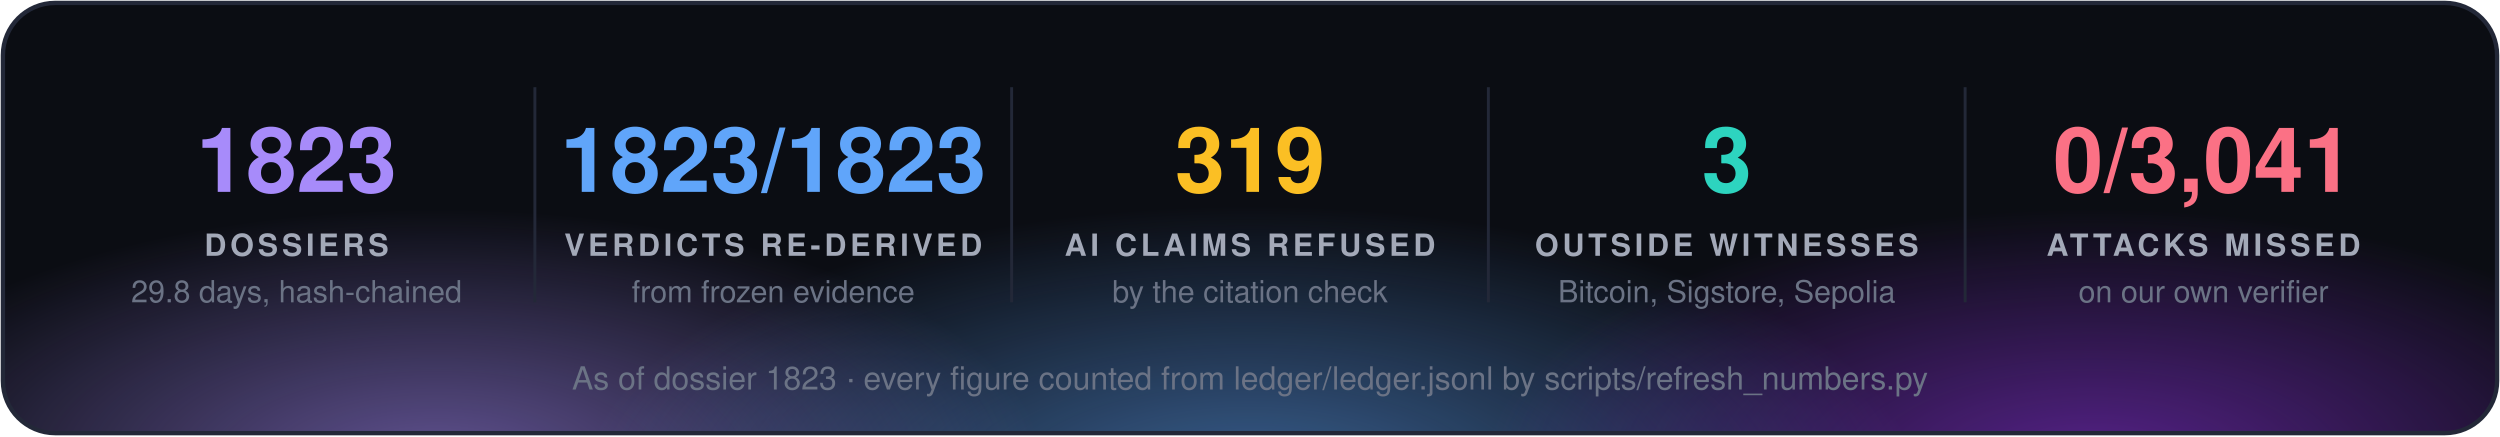
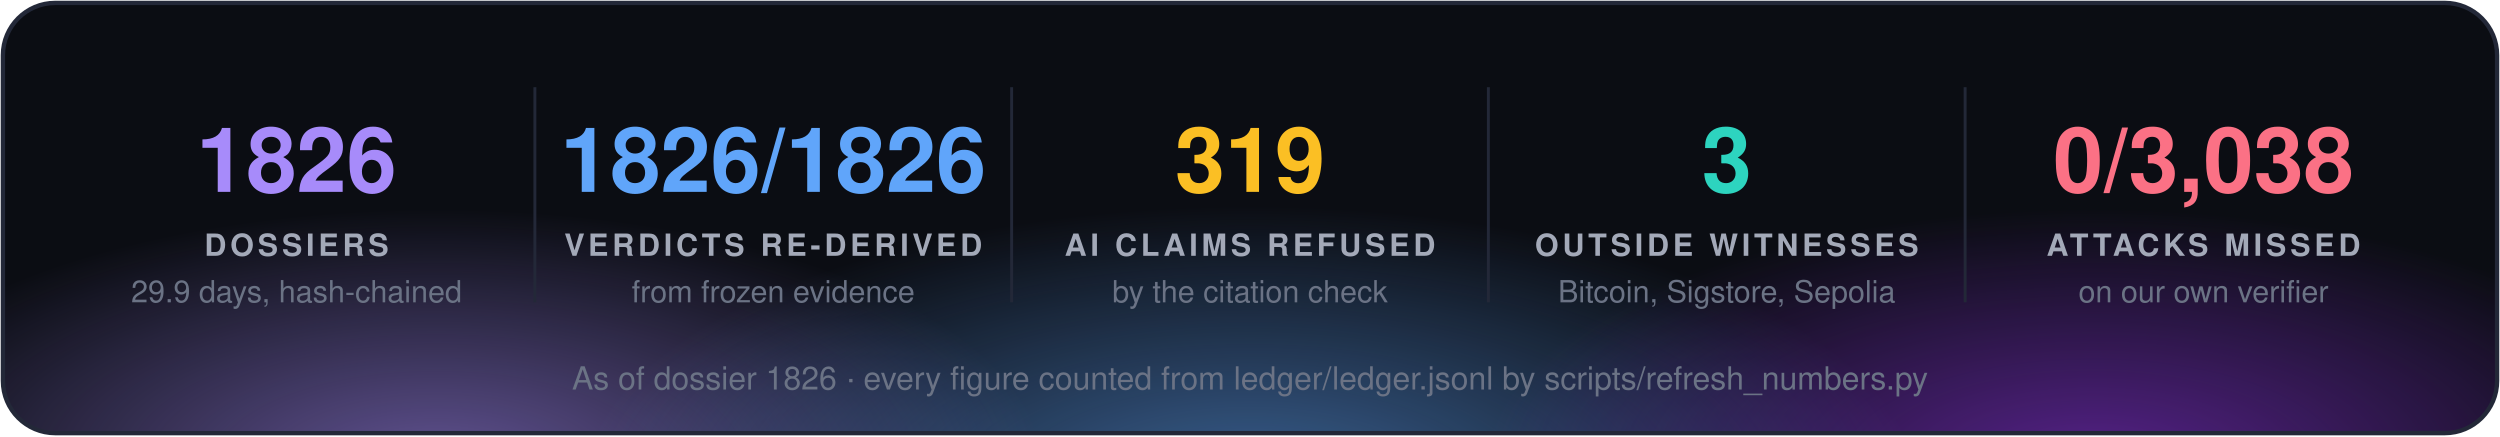
<svg xmlns="http://www.w3.org/2000/svg" width="860" height="150" viewBox="0 0 860 150" font-family="'Segoe UI', 'Helvetica Neue', Helvetica, Arial, sans-serif">
  <defs>
    <radialGradient id="g0" cx="50%" cy="50%" r="50%">
      <stop offset="0" stop-color="#a78bfa" stop-opacity="0.55" />
      <stop offset="1" stop-color="#a78bfa" stop-opacity="0" />
    </radialGradient>
    <radialGradient id="g1" cx="50%" cy="50%" r="50%">
      <stop offset="0" stop-color="#60a5fa" stop-opacity="0.55" />
      <stop offset="1" stop-color="#60a5fa" stop-opacity="0" />
    </radialGradient>
    <radialGradient id="g2" cx="50%" cy="50%" r="50%">
      <stop offset="0" stop-color="#9333ea" stop-opacity="0.55" />
      <stop offset="1" stop-color="#9333ea" stop-opacity="0" />
    </radialGradient>
    <clipPath id="panel">
      <rect x="1" y="1" width="858" height="148" rx="18" />
    </clipPath>
  </defs>
  <rect x="1" y="1" width="858" height="148" rx="18" fill="#0b0d13" />
  <g clip-path="url(#panel)">
    <ellipse cx="150" cy="160" rx="210" ry="88" fill="url(#g0)" />
    <ellipse cx="430" cy="168" rx="230" ry="97" fill="url(#g1)" />
    <ellipse cx="720" cy="160" rx="210" ry="88" fill="url(#g2)" />
  </g>
  <rect x="1" y="1" width="858" height="148" rx="18" fill="none" stroke="#232838" stroke-width="1.5" />
-   <text x="102.0" y="66" fill="#a78bfa" font-size="31" font-weight="700" text-anchor="middle">1823</text>
+   <text x="102.0" y="66" fill="#a78bfa" font-size="31" font-weight="700" text-anchor="middle">1826</text>
  <text x="102.0" y="88" fill="#a3a9b8" font-size="10.5" font-weight="700" letter-spacing="1.3" text-anchor="middle">DOSSIERS</text>
-   <text x="102.0" y="104" fill="#6b7385" font-size="10.5" text-anchor="middle">29.8 days, hash-chained</text>
+   <text x="102.0" y="104" fill="#6b7385" font-size="10.5" text-anchor="middle">29.9 days, hash-chained</text>
  <line x1="184.0" y1="30" x2="184.0" y2="104" stroke="#232838" />
-   <text x="266.0" y="66" fill="#60a5fa" font-size="31" font-weight="700" text-anchor="middle">1823/1823</text>
+   <text x="266.0" y="66" fill="#60a5fa" font-size="31" font-weight="700" text-anchor="middle">1826/1826</text>
  <text x="266.0" y="88" fill="#a3a9b8" font-size="10.5" font-weight="700" letter-spacing="1.3" text-anchor="middle">VERDICTS RE-DERIVED</text>
  <text x="266.0" y="104" fill="#6b7385" font-size="10.5" text-anchor="middle">from frozen evidence</text>
  <line x1="348.0" y1="30" x2="348.0" y2="104" stroke="#232838" />
  <text x="430.0" y="66" fill="#fbbf24" font-size="31" font-weight="700" text-anchor="middle">319</text>
  <text x="430.0" y="88" fill="#a3a9b8" font-size="10.5" font-weight="700" letter-spacing="1.3" text-anchor="middle">AI CLAIMS REFUSED</text>
  <text x="430.0" y="104" fill="#6b7385" font-size="10.5" text-anchor="middle">by the citation check</text>
  <line x1="512.0" y1="30" x2="512.0" y2="104" stroke="#232838" />
  <text x="594.0" y="66" fill="#2dd4bf" font-size="31" font-weight="700" text-anchor="middle">3</text>
  <text x="594.0" y="88" fill="#a3a9b8" font-size="10.5" font-weight="700" letter-spacing="1.3" text-anchor="middle">OUTSIDE WITNESSES</text>
  <text x="594.0" y="104" fill="#6b7385" font-size="10.5" text-anchor="middle">Bitcoin, Sigstore, Sepolia</text>
  <line x1="676.0" y1="30" x2="676.0" y2="104" stroke="#232838" />
-   <text x="758.0" y="66" fill="#fb7185" font-size="31" font-weight="700" text-anchor="middle">0/3,041</text>
+   <text x="758.0" y="66" fill="#fb7185" font-size="31" font-weight="700" text-anchor="middle">0/3,038</text>
  <text x="758.0" y="88" fill="#a3a9b8" font-size="10.5" font-weight="700" letter-spacing="1.3" text-anchor="middle">ATTACKS MISSED</text>
  <text x="758.0" y="104" fill="#6b7385" font-size="10.5" text-anchor="middle">on our own verifier</text>
-   <text x="430.0" y="134" fill="#6b7385" font-size="11" text-anchor="middle">As of dossier 1823 · every figure counted from ledger/ledger.jsonl by scripts/refresh_numbers.py</text>
+   <text x="430.0" y="134" fill="#6b7385" font-size="11" text-anchor="middle">As of dossier 1826 · every figure counted from ledger/ledger.jsonl by scripts/refresh_numbers.py</text>
</svg>
